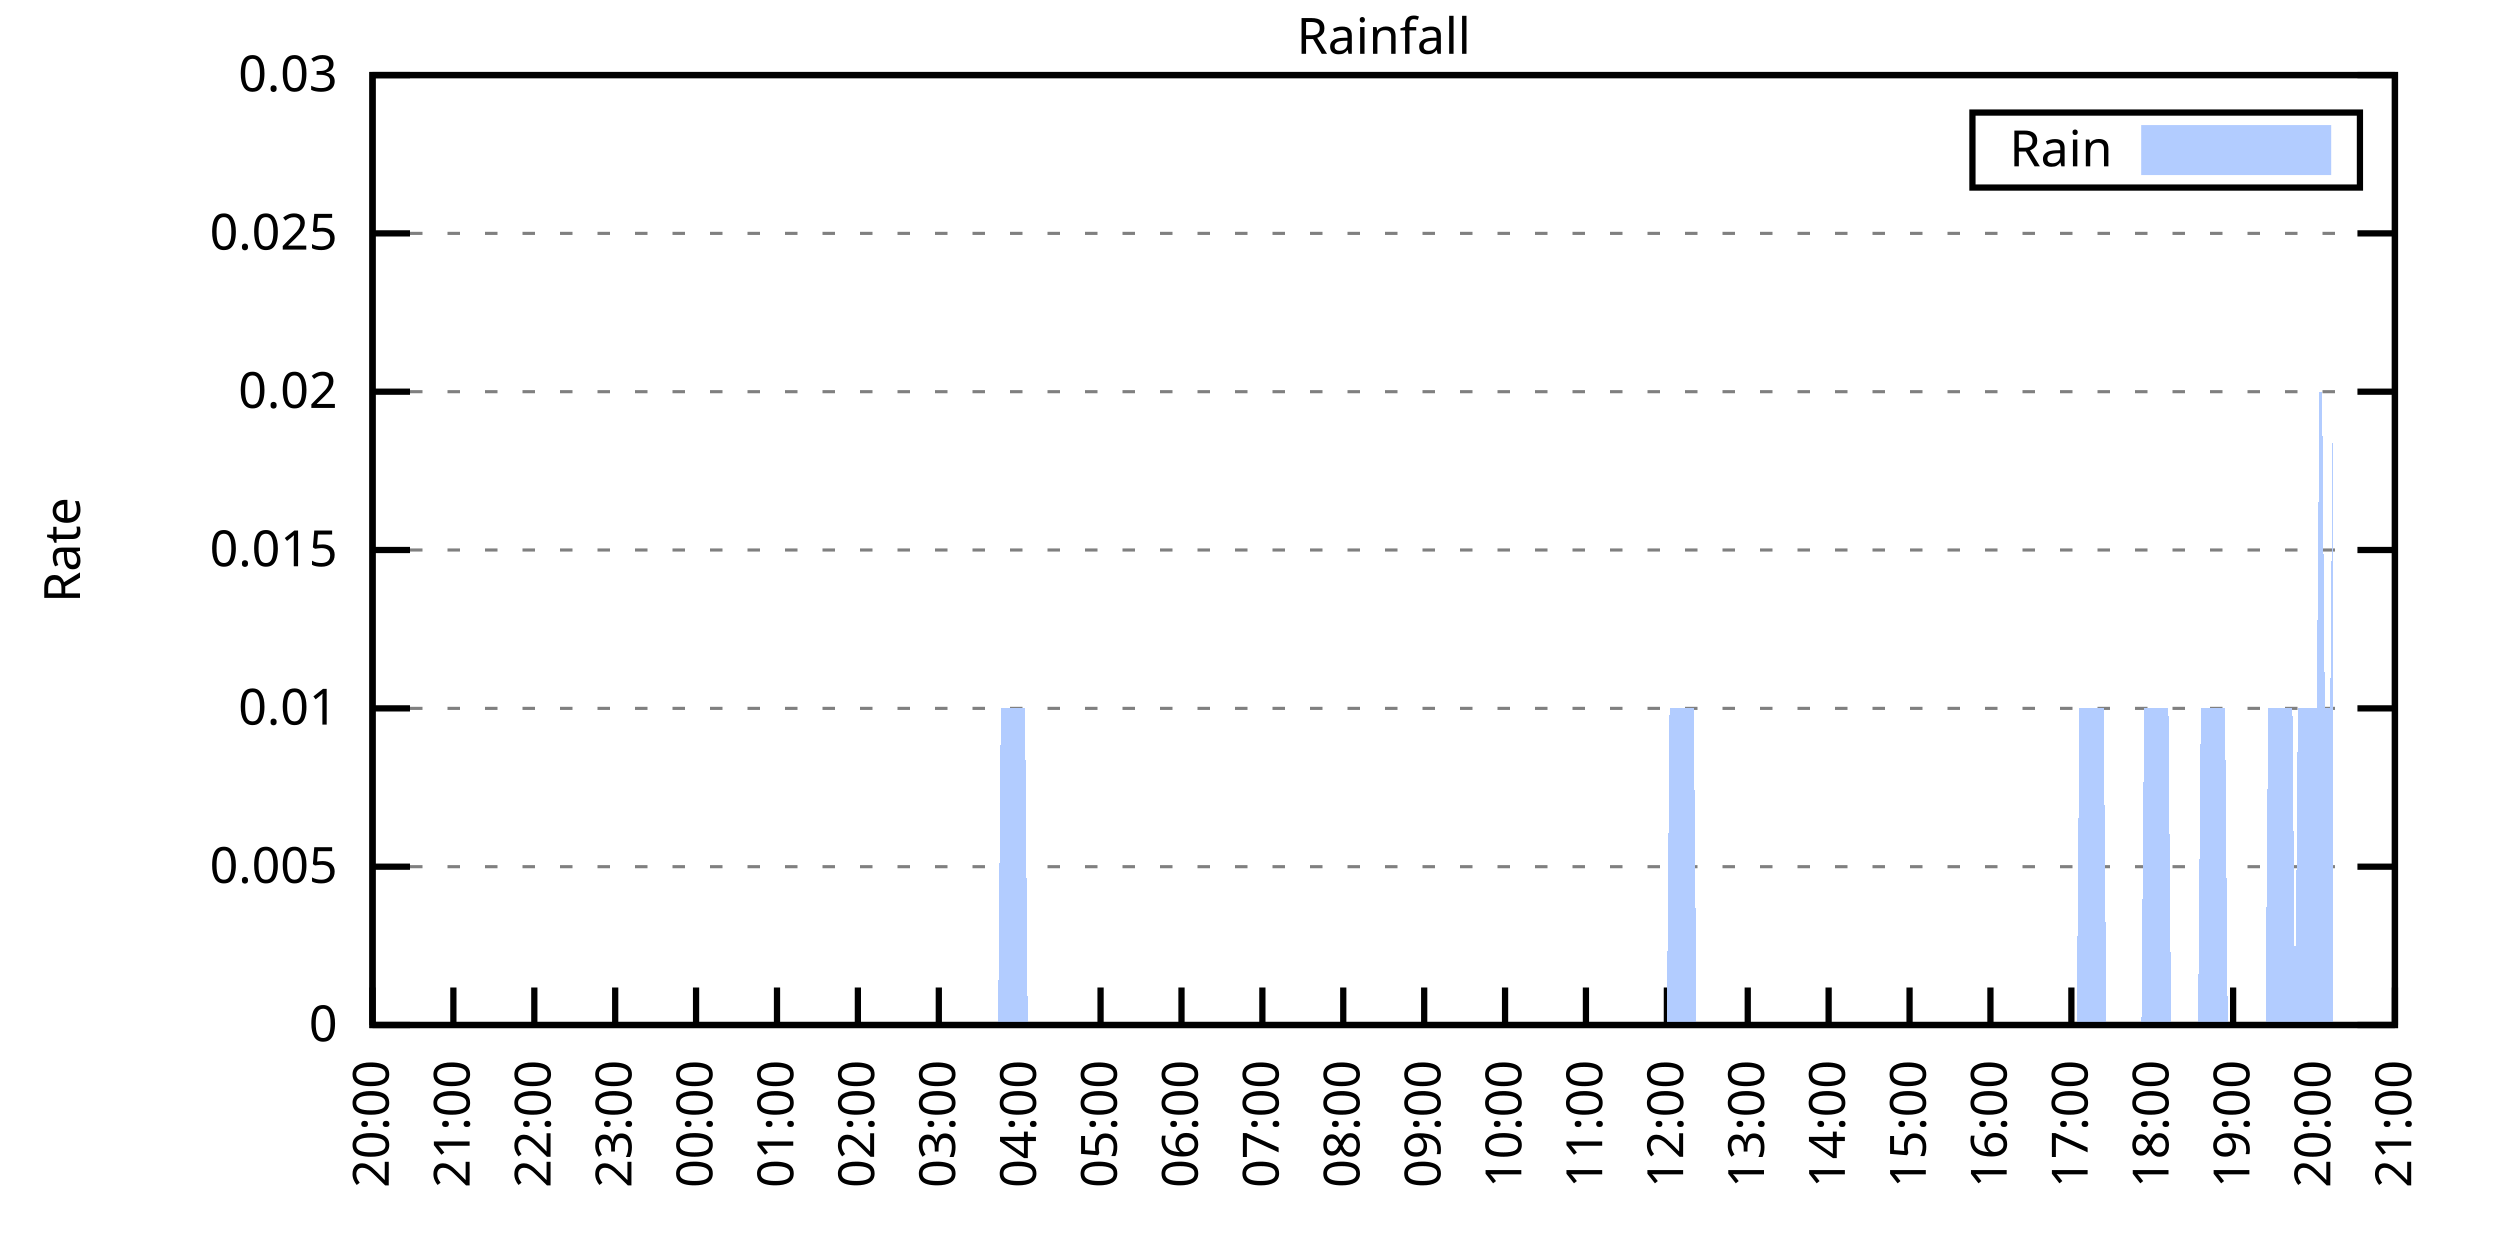
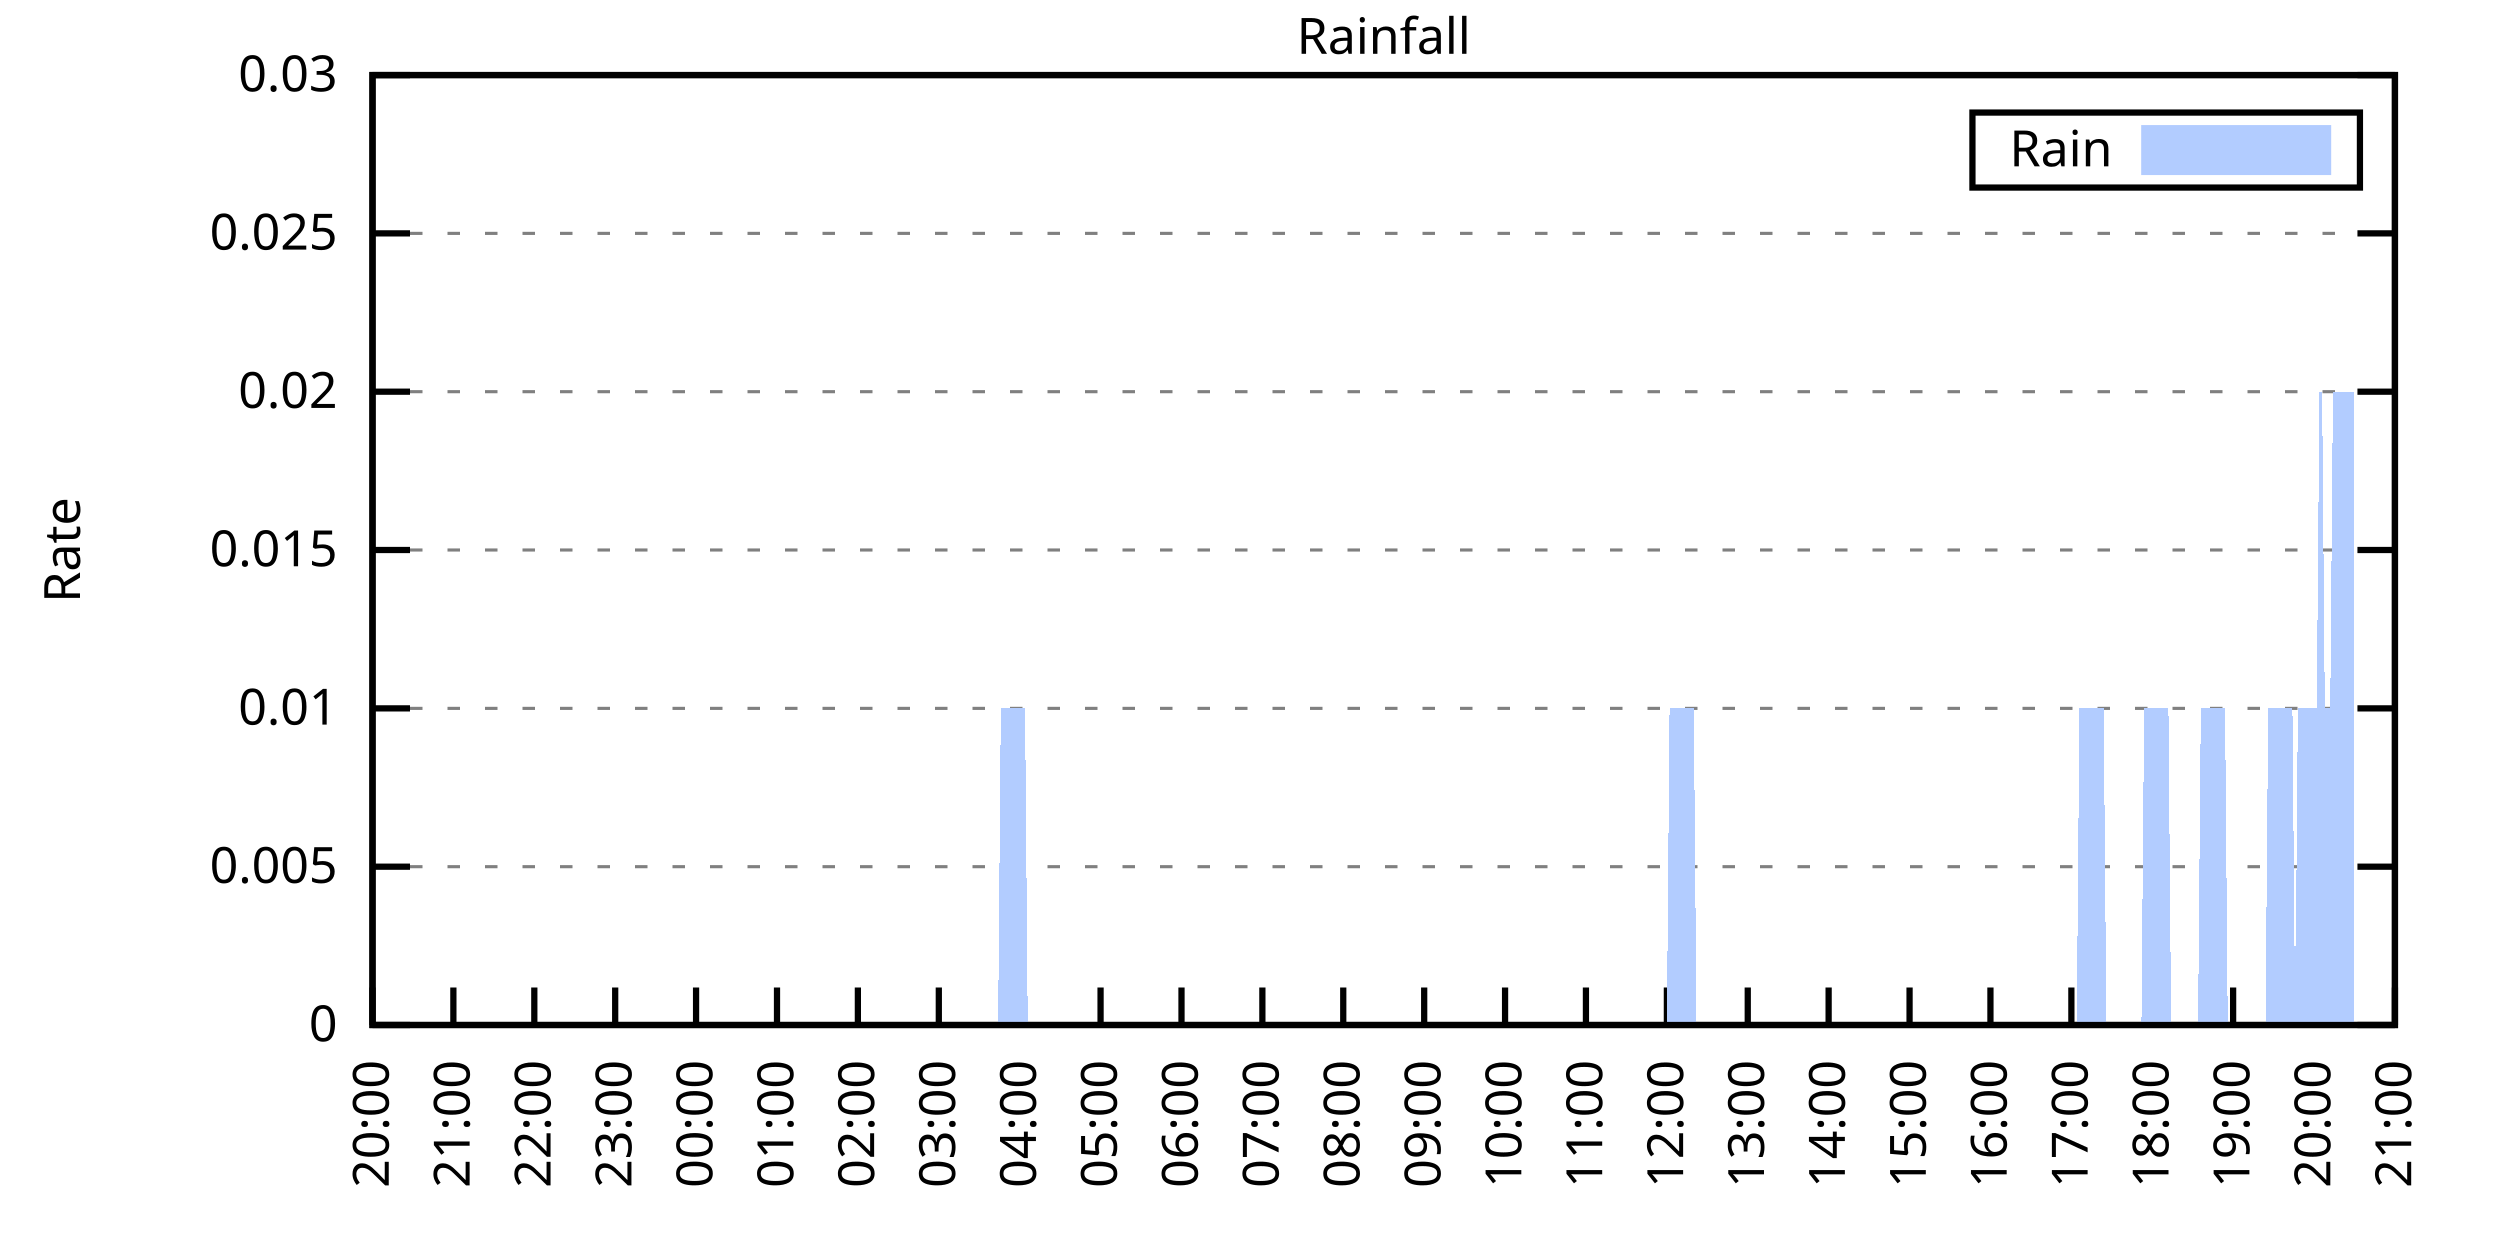
<svg xmlns="http://www.w3.org/2000/svg" xmlns:xlink="http://www.w3.org/1999/xlink" width="400" height="200" viewBox="0 0 400 200">
  <g id="gnuplot_canvas">
    <rect x="0" y="0" width="400" height="200" fill="none" />
    <defs>
      <circle id="gpDot" r="0.5" stroke-width="0.5" stroke="currentColor" />
      <path id="gpPt0" stroke-width="0.333" stroke="currentColor" d="M-1,0 h2 M0,-1 v2" />
      <path id="gpPt1" stroke-width="0.333" stroke="currentColor" d="M-1,-1 L1,1 M1,-1 L-1,1" />
      <path id="gpPt2" stroke-width="0.333" stroke="currentColor" d="M-1,0 L1,0 M0,-1 L0,1 M-1,-1 L1,1 M-1,1 L1,-1" />
      <rect id="gpPt3" stroke-width="0.333" stroke="currentColor" x="-1" y="-1" width="2" height="2" />
      <rect id="gpPt4" stroke-width="0.333" stroke="currentColor" fill="currentColor" x="-1" y="-1" width="2" height="2" />
      <circle id="gpPt5" stroke-width="0.333" stroke="currentColor" cx="0" cy="0" r="1" />
      <use xlink:href="#gpPt5" id="gpPt6" fill="currentColor" stroke="none" />
      <path id="gpPt7" stroke-width="0.333" stroke="currentColor" d="M0,-1.33 L-1.33,0.67 L1.33,0.67 z" />
      <use xlink:href="#gpPt7" id="gpPt8" fill="currentColor" stroke="none" />
      <use xlink:href="#gpPt7" id="gpPt9" stroke="currentColor" transform="rotate(180)" />
      <use xlink:href="#gpPt9" id="gpPt10" fill="currentColor" stroke="none" />
      <use xlink:href="#gpPt3" id="gpPt11" stroke="currentColor" transform="rotate(45)" />
      <use xlink:href="#gpPt11" id="gpPt12" fill="currentColor" stroke="none" />
      <path id="gpPt13" stroke-width="0.333" stroke="currentColor" d="M0,1.330 L1.265,0.411 L0.782,-1.067 L-0.782,-1.076 L-1.265,0.411 z" />
      <use xlink:href="#gpPt13" id="gpPt14" fill="currentColor" stroke="none" />
      <filter id="textbox" filterUnits="objectBoundingBox" x="0" y="0" height="1" width="1">
        <feFlood flood-color="white" flood-opacity="1" result="bgnd" />
        <feComposite in="SourceGraphic" in2="bgnd" operator="atop" />
      </filter>
      <filter id="greybox" filterUnits="objectBoundingBox" x="0" y="0" height="1" width="1">
        <feFlood flood-color="lightgrey" flood-opacity="1" result="grey" />
        <feComposite in="SourceGraphic" in2="grey" operator="atop" />
      </filter>
    </defs>
    <g fill="none" color="white" stroke="currentColor" stroke-width="1.00" stroke-linecap="butt" stroke-linejoin="miter">
</g>
    <g fill="none" color="black" stroke="currentColor" stroke-width="1.00" stroke-linecap="butt" stroke-linejoin="miter">
      <g stroke="none" shape-rendering="crispEdges">
        <polygon fill="rgb(255, 255, 255)" points="59.60,164.00 383.18,164.00 383.18,12.02 59.60,12.02 " />
      </g>
    </g>
    <g fill="none" color="black" stroke="currentColor" stroke-width="1.00" stroke-linecap="butt" stroke-linejoin="miter">
</g>
    <g fill="none" color="black" stroke="black" stroke-width="0.50" stroke-linecap="butt" stroke-linejoin="miter">
</g>
    <g fill="none" color="gray" stroke="currentColor" stroke-width="0.50" stroke-linecap="butt" stroke-linejoin="miter">
      <path stroke="gray" stroke-dasharray="2,4" class="gridline" d="M59.60,164.00 L383.19,164.00  " />
    </g>
    <g fill="none" color="gray" stroke="gray" stroke-width="1.00" stroke-linecap="butt" stroke-linejoin="miter">
</g>
    <g fill="none" color="black" stroke="currentColor" stroke-width="1.00" stroke-linecap="butt" stroke-linejoin="miter">
      <path stroke="black" d="M59.60,164.00 L65.60,164.00 M383.19,164.00 L377.19,164.00  " />
      <g transform="translate(54.00,166.60)" stroke="none" fill="black" font-family="Sans" font-size="8.00" text-anchor="end">
        <text>
          <tspan font-family="Sans"> 0</tspan>
        </text>
      </g>
    </g>
    <g fill="none" color="black" stroke="currentColor" stroke-width="1.00" stroke-linecap="butt" stroke-linejoin="miter">
</g>
    <g fill="none" color="black" stroke="black" stroke-width="0.50" stroke-linecap="butt" stroke-linejoin="miter">
</g>
    <g fill="none" color="gray" stroke="currentColor" stroke-width="0.50" stroke-linecap="butt" stroke-linejoin="miter">
      <path stroke="gray" stroke-dasharray="2,4" class="gridline" d="M59.60,138.67 L383.19,138.67  " />
    </g>
    <g fill="none" color="gray" stroke="gray" stroke-width="1.00" stroke-linecap="butt" stroke-linejoin="miter">
</g>
    <g fill="none" color="black" stroke="currentColor" stroke-width="1.00" stroke-linecap="butt" stroke-linejoin="miter">
      <path stroke="black" d="M59.60,138.67 L65.60,138.67 M383.19,138.67 L377.19,138.67  " />
      <g transform="translate(54.00,141.27)" stroke="none" fill="black" font-family="Sans" font-size="8.00" text-anchor="end">
        <text>
          <tspan font-family="Sans"> 0.005</tspan>
        </text>
      </g>
    </g>
    <g fill="none" color="black" stroke="currentColor" stroke-width="1.00" stroke-linecap="butt" stroke-linejoin="miter">
</g>
    <g fill="none" color="black" stroke="black" stroke-width="0.50" stroke-linecap="butt" stroke-linejoin="miter">
</g>
    <g fill="none" color="gray" stroke="currentColor" stroke-width="0.50" stroke-linecap="butt" stroke-linejoin="miter">
      <path stroke="gray" stroke-dasharray="2,4" class="gridline" d="M59.60,113.34 L383.19,113.34  " />
    </g>
    <g fill="none" color="gray" stroke="gray" stroke-width="1.00" stroke-linecap="butt" stroke-linejoin="miter">
</g>
    <g fill="none" color="black" stroke="currentColor" stroke-width="1.00" stroke-linecap="butt" stroke-linejoin="miter">
      <path stroke="black" d="M59.60,113.34 L65.60,113.34 M383.19,113.34 L377.19,113.34  " />
      <g transform="translate(54.00,115.94)" stroke="none" fill="black" font-family="Sans" font-size="8.00" text-anchor="end">
        <text>
          <tspan font-family="Sans"> 0.01</tspan>
        </text>
      </g>
    </g>
    <g fill="none" color="black" stroke="currentColor" stroke-width="1.00" stroke-linecap="butt" stroke-linejoin="miter">
</g>
    <g fill="none" color="black" stroke="black" stroke-width="0.50" stroke-linecap="butt" stroke-linejoin="miter">
</g>
    <g fill="none" color="gray" stroke="currentColor" stroke-width="0.50" stroke-linecap="butt" stroke-linejoin="miter">
      <path stroke="gray" stroke-dasharray="2,4" class="gridline" d="M59.60,88.00 L383.19,88.00  " />
    </g>
    <g fill="none" color="gray" stroke="gray" stroke-width="1.00" stroke-linecap="butt" stroke-linejoin="miter">
</g>
    <g fill="none" color="black" stroke="currentColor" stroke-width="1.00" stroke-linecap="butt" stroke-linejoin="miter">
      <path stroke="black" d="M59.60,88.00 L65.60,88.00 M383.19,88.00 L377.19,88.00  " />
      <g transform="translate(54.00,90.60)" stroke="none" fill="black" font-family="Sans" font-size="8.00" text-anchor="end">
        <text>
          <tspan font-family="Sans"> 0.015</tspan>
        </text>
      </g>
    </g>
    <g fill="none" color="black" stroke="currentColor" stroke-width="1.00" stroke-linecap="butt" stroke-linejoin="miter">
</g>
    <g fill="none" color="black" stroke="black" stroke-width="0.50" stroke-linecap="butt" stroke-linejoin="miter">
</g>
    <g fill="none" color="gray" stroke="currentColor" stroke-width="0.50" stroke-linecap="butt" stroke-linejoin="miter">
      <path stroke="gray" stroke-dasharray="2,4" class="gridline" d="M59.60,62.67 L383.19,62.67  " />
    </g>
    <g fill="none" color="gray" stroke="gray" stroke-width="1.00" stroke-linecap="butt" stroke-linejoin="miter">
</g>
    <g fill="none" color="black" stroke="currentColor" stroke-width="1.00" stroke-linecap="butt" stroke-linejoin="miter">
      <path stroke="black" d="M59.60,62.67 L65.60,62.67 M383.19,62.67 L377.19,62.67  " />
      <g transform="translate(54.00,65.27)" stroke="none" fill="black" font-family="Sans" font-size="8.00" text-anchor="end">
        <text>
          <tspan font-family="Sans"> 0.02</tspan>
        </text>
      </g>
    </g>
    <g fill="none" color="black" stroke="currentColor" stroke-width="1.00" stroke-linecap="butt" stroke-linejoin="miter">
</g>
    <g fill="none" color="black" stroke="black" stroke-width="0.50" stroke-linecap="butt" stroke-linejoin="miter">
</g>
    <g fill="none" color="gray" stroke="currentColor" stroke-width="0.50" stroke-linecap="butt" stroke-linejoin="miter">
      <path stroke="gray" stroke-dasharray="2,4" class="gridline" d="M59.60,37.34 L383.19,37.34  " />
    </g>
    <g fill="none" color="gray" stroke="gray" stroke-width="1.00" stroke-linecap="butt" stroke-linejoin="miter">
</g>
    <g fill="none" color="black" stroke="currentColor" stroke-width="1.00" stroke-linecap="butt" stroke-linejoin="miter">
      <path stroke="black" d="M59.60,37.34 L65.60,37.34 M383.19,37.34 L377.19,37.34  " />
      <g transform="translate(54.00,39.94)" stroke="none" fill="black" font-family="Sans" font-size="8.00" text-anchor="end">
        <text>
          <tspan font-family="Sans"> 0.025</tspan>
        </text>
      </g>
    </g>
    <g fill="none" color="black" stroke="currentColor" stroke-width="1.00" stroke-linecap="butt" stroke-linejoin="miter">
</g>
    <g fill="none" color="black" stroke="black" stroke-width="0.50" stroke-linecap="butt" stroke-linejoin="miter">
</g>
    <g fill="none" color="gray" stroke="currentColor" stroke-width="0.50" stroke-linecap="butt" stroke-linejoin="miter">
      <path stroke="gray" stroke-dasharray="2,4" class="gridline" d="M59.60,12.01 L383.19,12.01  " />
    </g>
    <g fill="none" color="gray" stroke="gray" stroke-width="1.00" stroke-linecap="butt" stroke-linejoin="miter">
</g>
    <g fill="none" color="black" stroke="currentColor" stroke-width="1.00" stroke-linecap="butt" stroke-linejoin="miter">
      <path stroke="black" d="M59.60,12.01 L65.60,12.01 M383.19,12.01 L377.19,12.01  " />
      <g transform="translate(54.00,14.61)" stroke="none" fill="black" font-family="Sans" font-size="8.00" text-anchor="end">
        <text>
          <tspan font-family="Sans"> 0.03</tspan>
        </text>
      </g>
    </g>
    <g fill="none" color="black" stroke="currentColor" stroke-width="1.00" stroke-linecap="butt" stroke-linejoin="miter">
      <path stroke="black" d="M59.60,164.00 L59.60,158.00  " />
      <g transform="translate(62.20,169.60) rotate(270.00)" stroke="none" fill="black" font-family="Sans" font-size="8.00" text-anchor="end">
        <text>
          <tspan font-family="Sans">20:00</tspan>
        </text>
      </g>
    </g>
    <g fill="none" color="black" stroke="currentColor" stroke-width="1.00" stroke-linecap="butt" stroke-linejoin="miter">
      <path stroke="black" d="M72.54,164.00 L72.54,158.00  " />
      <g transform="translate(75.14,169.60) rotate(270.00)" stroke="none" fill="black" font-family="Sans" font-size="8.00" text-anchor="end">
        <text>
          <tspan font-family="Sans">21:00</tspan>
        </text>
      </g>
    </g>
    <g fill="none" color="black" stroke="currentColor" stroke-width="1.00" stroke-linecap="butt" stroke-linejoin="miter">
      <path stroke="black" d="M85.49,164.00 L85.49,158.00  " />
      <g transform="translate(88.09,169.60) rotate(270.00)" stroke="none" fill="black" font-family="Sans" font-size="8.00" text-anchor="end">
        <text>
          <tspan font-family="Sans">22:00</tspan>
        </text>
      </g>
    </g>
    <g fill="none" color="black" stroke="currentColor" stroke-width="1.00" stroke-linecap="butt" stroke-linejoin="miter">
      <path stroke="black" d="M98.43,164.00 L98.43,158.00  " />
      <g transform="translate(101.03,169.60) rotate(270.00)" stroke="none" fill="black" font-family="Sans" font-size="8.00" text-anchor="end">
        <text>
          <tspan font-family="Sans">23:00</tspan>
        </text>
      </g>
    </g>
    <g fill="none" color="black" stroke="currentColor" stroke-width="1.00" stroke-linecap="butt" stroke-linejoin="miter">
      <path stroke="black" d="M111.37,164.00 L111.37,158.00  " />
      <g transform="translate(113.97,169.60) rotate(270.00)" stroke="none" fill="black" font-family="Sans" font-size="8.00" text-anchor="end">
        <text>
          <tspan font-family="Sans">00:00</tspan>
        </text>
      </g>
    </g>
    <g fill="none" color="black" stroke="currentColor" stroke-width="1.00" stroke-linecap="butt" stroke-linejoin="miter">
      <path stroke="black" d="M124.32,164.00 L124.32,158.00  " />
      <g transform="translate(126.92,169.60) rotate(270.00)" stroke="none" fill="black" font-family="Sans" font-size="8.00" text-anchor="end">
        <text>
          <tspan font-family="Sans">01:00</tspan>
        </text>
      </g>
    </g>
    <g fill="none" color="black" stroke="currentColor" stroke-width="1.00" stroke-linecap="butt" stroke-linejoin="miter">
      <path stroke="black" d="M137.26,164.00 L137.26,158.00  " />
      <g transform="translate(139.86,169.60) rotate(270.00)" stroke="none" fill="black" font-family="Sans" font-size="8.00" text-anchor="end">
        <text>
          <tspan font-family="Sans">02:00</tspan>
        </text>
      </g>
    </g>
    <g fill="none" color="black" stroke="currentColor" stroke-width="1.00" stroke-linecap="butt" stroke-linejoin="miter">
      <path stroke="black" d="M150.21,164.00 L150.21,158.00  " />
      <g transform="translate(152.81,169.60) rotate(270.00)" stroke="none" fill="black" font-family="Sans" font-size="8.00" text-anchor="end">
        <text>
          <tspan font-family="Sans">03:00</tspan>
        </text>
      </g>
    </g>
    <g fill="none" color="black" stroke="currentColor" stroke-width="1.00" stroke-linecap="butt" stroke-linejoin="miter">
      <path stroke="black" d="M163.15,164.00 L163.15,158.00  " />
      <g transform="translate(165.75,169.60) rotate(270.00)" stroke="none" fill="black" font-family="Sans" font-size="8.00" text-anchor="end">
        <text>
          <tspan font-family="Sans">04:00</tspan>
        </text>
      </g>
    </g>
    <g fill="none" color="black" stroke="currentColor" stroke-width="1.00" stroke-linecap="butt" stroke-linejoin="miter">
      <path stroke="black" d="M176.09,164.00 L176.09,158.00  " />
      <g transform="translate(178.69,169.60) rotate(270.00)" stroke="none" fill="black" font-family="Sans" font-size="8.00" text-anchor="end">
        <text>
          <tspan font-family="Sans">05:00</tspan>
        </text>
      </g>
    </g>
    <g fill="none" color="black" stroke="currentColor" stroke-width="1.00" stroke-linecap="butt" stroke-linejoin="miter">
      <path stroke="black" d="M189.04,164.00 L189.04,158.00  " />
      <g transform="translate(191.64,169.60) rotate(270.00)" stroke="none" fill="black" font-family="Sans" font-size="8.00" text-anchor="end">
        <text>
          <tspan font-family="Sans">06:00</tspan>
        </text>
      </g>
    </g>
    <g fill="none" color="black" stroke="currentColor" stroke-width="1.00" stroke-linecap="butt" stroke-linejoin="miter">
      <path stroke="black" d="M201.98,164.00 L201.98,158.00  " />
      <g transform="translate(204.58,169.60) rotate(270.00)" stroke="none" fill="black" font-family="Sans" font-size="8.00" text-anchor="end">
        <text>
          <tspan font-family="Sans">07:00</tspan>
        </text>
      </g>
    </g>
    <g fill="none" color="black" stroke="currentColor" stroke-width="1.00" stroke-linecap="butt" stroke-linejoin="miter">
      <path stroke="black" d="M214.92,164.00 L214.92,158.00  " />
      <g transform="translate(217.52,169.60) rotate(270.00)" stroke="none" fill="black" font-family="Sans" font-size="8.00" text-anchor="end">
        <text>
          <tspan font-family="Sans">08:00</tspan>
        </text>
      </g>
    </g>
    <g fill="none" color="black" stroke="currentColor" stroke-width="1.00" stroke-linecap="butt" stroke-linejoin="miter">
      <path stroke="black" d="M227.87,164.00 L227.87,158.00  " />
      <g transform="translate(230.47,169.60) rotate(270.00)" stroke="none" fill="black" font-family="Sans" font-size="8.00" text-anchor="end">
        <text>
          <tspan font-family="Sans">09:00</tspan>
        </text>
      </g>
    </g>
    <g fill="none" color="black" stroke="currentColor" stroke-width="1.00" stroke-linecap="butt" stroke-linejoin="miter">
      <path stroke="black" d="M240.81,164.00 L240.81,158.00  " />
      <g transform="translate(243.41,169.60) rotate(270.00)" stroke="none" fill="black" font-family="Sans" font-size="8.00" text-anchor="end">
        <text>
          <tspan font-family="Sans">10:00</tspan>
        </text>
      </g>
    </g>
    <g fill="none" color="black" stroke="currentColor" stroke-width="1.00" stroke-linecap="butt" stroke-linejoin="miter">
      <path stroke="black" d="M253.75,164.00 L253.75,158.00  " />
      <g transform="translate(256.35,169.60) rotate(270.00)" stroke="none" fill="black" font-family="Sans" font-size="8.00" text-anchor="end">
        <text>
          <tspan font-family="Sans">11:00</tspan>
        </text>
      </g>
    </g>
    <g fill="none" color="black" stroke="currentColor" stroke-width="1.00" stroke-linecap="butt" stroke-linejoin="miter">
      <path stroke="black" d="M266.70,164.00 L266.70,158.00  " />
      <g transform="translate(269.30,169.60) rotate(270.00)" stroke="none" fill="black" font-family="Sans" font-size="8.00" text-anchor="end">
        <text>
          <tspan font-family="Sans">12:00</tspan>
        </text>
      </g>
    </g>
    <g fill="none" color="black" stroke="currentColor" stroke-width="1.00" stroke-linecap="butt" stroke-linejoin="miter">
      <path stroke="black" d="M279.64,164.00 L279.64,158.00  " />
      <g transform="translate(282.24,169.60) rotate(270.00)" stroke="none" fill="black" font-family="Sans" font-size="8.00" text-anchor="end">
        <text>
          <tspan font-family="Sans">13:00</tspan>
        </text>
      </g>
    </g>
    <g fill="none" color="black" stroke="currentColor" stroke-width="1.00" stroke-linecap="butt" stroke-linejoin="miter">
      <path stroke="black" d="M292.58,164.00 L292.58,158.00  " />
      <g transform="translate(295.18,169.60) rotate(270.00)" stroke="none" fill="black" font-family="Sans" font-size="8.00" text-anchor="end">
        <text>
          <tspan font-family="Sans">14:00</tspan>
        </text>
      </g>
    </g>
    <g fill="none" color="black" stroke="currentColor" stroke-width="1.00" stroke-linecap="butt" stroke-linejoin="miter">
      <path stroke="black" d="M305.53,164.00 L305.53,158.00  " />
      <g transform="translate(308.13,169.60) rotate(270.00)" stroke="none" fill="black" font-family="Sans" font-size="8.00" text-anchor="end">
        <text>
          <tspan font-family="Sans">15:00</tspan>
        </text>
      </g>
    </g>
    <g fill="none" color="black" stroke="currentColor" stroke-width="1.00" stroke-linecap="butt" stroke-linejoin="miter">
      <path stroke="black" d="M318.47,164.00 L318.47,158.00  " />
      <g transform="translate(321.07,169.60) rotate(270.00)" stroke="none" fill="black" font-family="Sans" font-size="8.00" text-anchor="end">
        <text>
          <tspan font-family="Sans">16:00</tspan>
        </text>
      </g>
    </g>
    <g fill="none" color="black" stroke="currentColor" stroke-width="1.00" stroke-linecap="butt" stroke-linejoin="miter">
      <path stroke="black" d="M331.42,164.00 L331.42,158.00  " />
      <g transform="translate(334.02,169.60) rotate(270.00)" stroke="none" fill="black" font-family="Sans" font-size="8.00" text-anchor="end">
        <text>
          <tspan font-family="Sans">17:00</tspan>
        </text>
      </g>
    </g>
    <g fill="none" color="black" stroke="currentColor" stroke-width="1.00" stroke-linecap="butt" stroke-linejoin="miter">
      <path stroke="black" d="M344.36,164.00 L344.36,158.00  " />
      <g transform="translate(346.96,169.60) rotate(270.00)" stroke="none" fill="black" font-family="Sans" font-size="8.00" text-anchor="end">
        <text>
          <tspan font-family="Sans">18:00</tspan>
        </text>
      </g>
    </g>
    <g fill="none" color="black" stroke="currentColor" stroke-width="1.00" stroke-linecap="butt" stroke-linejoin="miter">
      <path stroke="black" d="M357.30,164.00 L357.30,158.00  " />
      <g transform="translate(359.90,169.60) rotate(270.00)" stroke="none" fill="black" font-family="Sans" font-size="8.00" text-anchor="end">
        <text>
          <tspan font-family="Sans">19:00</tspan>
        </text>
      </g>
    </g>
    <g fill="none" color="black" stroke="currentColor" stroke-width="1.00" stroke-linecap="butt" stroke-linejoin="miter">
      <path stroke="black" d="M370.25,164.00 L370.25,158.00  " />
      <g transform="translate(372.85,169.60) rotate(270.00)" stroke="none" fill="black" font-family="Sans" font-size="8.00" text-anchor="end">
        <text>
          <tspan font-family="Sans">20:00</tspan>
        </text>
      </g>
    </g>
    <g fill="none" color="black" stroke="currentColor" stroke-width="1.00" stroke-linecap="butt" stroke-linejoin="miter">
      <path stroke="black" d="M383.19,164.00 L383.19,158.00  " />
      <g transform="translate(385.79,169.60) rotate(270.00)" stroke="none" fill="black" font-family="Sans" font-size="8.00" text-anchor="end">
        <text>
          <tspan font-family="Sans">21:00</tspan>
        </text>
      </g>
    </g>
    <g fill="none" color="black" stroke="currentColor" stroke-width="1.00" stroke-linecap="butt" stroke-linejoin="miter">
</g>
    <g fill="none" color="black" stroke="currentColor" stroke-width="1.00" stroke-linecap="butt" stroke-linejoin="miter">
      <path stroke="black" d="M59.60,12.01 L59.60,164.00 L383.19,164.00 L383.19,12.01 L59.60,12.01 Z  " />
    </g>
    <g fill="none" color="black" stroke="currentColor" stroke-width="1.00" stroke-linecap="butt" stroke-linejoin="miter">
</g>
    <g fill="none" color="black" stroke="currentColor" stroke-width="1.00" stroke-linecap="butt" stroke-linejoin="miter">
      <path stroke="black" d="M315.59,30.01 L315.59,18.01 L377.59,18.01 L377.59,30.01 L315.59,30.01 Z  " />
    </g>
    <g id="Rainfall_plot_1">
      <g fill="none" color="white" stroke="black" stroke-width="2.00" stroke-linecap="butt" stroke-linejoin="miter">
</g>
      <g fill="none" color="black" stroke="currentColor" stroke-width="2.00" stroke-linecap="butt" stroke-linejoin="miter">
        <g transform="translate(337.99,26.61)" stroke="none" fill="black" font-family="Sans" font-size="8.00" text-anchor="end">
          <text>
            <tspan font-family="Sans">Rain</tspan>
          </text>
        </g>
      </g>
      <g fill="none" color="black" stroke="currentColor" stroke-width="2.00" stroke-linecap="butt" stroke-linejoin="miter">
        <g stroke="none" shape-rendering="crispEdges">
          <polygon fill="rgb(178, 204, 255)" points="343.59,27.01 371.99,27.01 371.99,21.01 343.59,21.01 " />
        </g>
        <path stroke="rgb(178, 204, 255)" d="M343.59,27.01 L371.99,27.01 L371.99,21.01 L343.59,21.01 L343.59,27.01 Z  " />
      </g>
      <g fill="none" color="black" stroke="currentColor" stroke-width="2.00" stroke-linecap="butt" stroke-linejoin="miter">
        <g stroke="none" shape-rendering="crispEdges">
-           <polygon fill="rgb(178, 204, 255)" points="63.05,164.00 63.48,164.00 63.91,164.00 64.35,164.00 64.78,164.00 65.21,164.00 65.64,164.00 66.07,164.00 66.50,164.00 66.93,164.00 67.37,164.00 67.80,164.00 68.23,164.00 68.66,164.00 69.09,164.00 69.52,164.00 69.95,164.00 70.39,164.00 70.82,164.00 71.25,164.00 71.68,164.00 72.11,164.00 72.54,164.00 72.98,164.00 73.41,164.00 73.84,164.00 74.27,164.00 74.70,164.00 75.13,164.00 75.56,164.00 76.00,164.00 76.43,164.00 76.86,164.00 77.29,164.00 77.72,164.00 78.15,164.00 78.58,164.00 79.02,164.00 79.45,164.00 79.88,164.00 80.31,164.00 80.74,164.00 81.17,164.00 81.60,164.00 82.04,164.00 82.47,164.00 82.90,164.00 83.33,164.00 83.76,164.00 84.19,164.00 84.62,164.00 85.06,164.00 85.49,164.00 85.92,164.00 86.35,164.00 86.78,164.00 87.21,164.00 87.64,164.00 88.08,164.00 88.51,164.00 88.94,164.00 89.37,164.00 89.80,164.00 90.23,164.00 90.66,164.00 91.10,164.00 91.53,164.00 91.96,164.00 92.39,164.00 92.82,164.00 93.25,164.00 93.68,164.00 94.12,164.00 94.55,164.00 94.98,164.00 95.41,164.00 95.84,164.00 96.27,164.00 96.70,164.00 97.14,164.00 97.57,164.00 98.00,164.00 98.43,164.00 98.86,164.00 99.29,164.00 99.73,164.00 100.16,164.00 100.59,164.00 101.02,164.00 101.45,164.00 101.88,164.00 102.31,164.00 102.75,164.00 103.18,164.00 103.61,164.00 104.04,164.00 104.47,164.00 104.90,164.00 105.33,164.00 105.77,164.00 106.20,164.00 106.63,164.00 107.06,164.00 107.49,164.00 107.92,164.00 108.35,164.00 108.79,164.00 109.22,164.00 109.65,164.00 110.08,164.00 110.51,164.00 110.94,164.00 111.37,164.00 111.81,164.00 112.24,164.00 112.67,164.00 113.10,164.00 113.53,164.00 113.96,164.00 114.39,164.00 114.83,164.00 115.26,164.00 115.69,164.00 116.12,164.00 116.55,164.00 116.98,164.00 117.41,164.00 117.85,164.00 118.28,164.00 118.71,164.00 119.14,164.00 119.57,164.00 120.00,164.00 120.43,164.00 120.87,164.00 121.30,164.00 121.73,164.00 122.16,164.00 122.59,164.00 123.02,164.00 123.46,164.00 123.89,164.00 124.32,164.00 124.75,164.00 125.18,164.00 125.61,164.00 126.04,164.00 126.48,164.00 126.91,164.00 127.34,164.00 127.77,164.00 128.20,164.00 128.63,164.00 129.06,164.00 129.50,164.00 129.93,164.00 130.36,164.00 130.79,164.00 131.22,164.00 131.65,164.00 132.08,164.00 132.52,164.00 132.95,164.00 133.38,164.00 133.81,164.00 134.24,164.00 134.67,164.00 135.10,164.00 135.54,164.00 135.97,164.00 136.40,164.00 136.83,164.00 137.26,164.00 137.69,164.00 138.12,164.00 138.56,164.00 138.99,164.00 139.42,164.00 139.85,164.00 140.28,164.00 140.71,164.00 141.14,164.00 141.58,164.00 142.01,164.00 142.44,164.00 142.87,164.00 143.30,164.00 143.73,164.00 144.16,164.00 144.60,164.00 145.03,164.00 145.46,164.00 145.89,164.00 146.32,164.00 146.75,164.00 147.19,164.00 147.62,164.00 148.05,164.00 148.48,164.00 148.91,164.00 149.34,164.00 149.77,164.00 150.21,164.00 150.64,164.00 151.07,164.00 151.50,164.00 151.93,164.00 152.36,164.00 152.79,164.00 153.23,164.00 153.66,164.00 154.09,164.00 154.52,164.00 154.95,164.00 155.38,164.00 155.81,164.00 156.25,164.00 156.68,164.00 157.11,164.00 157.54,164.00 157.97,164.00 158.40,164.00 158.83,164.00 159.27,164.00 159.70,164.00 160.13,113.34 160.56,113.34 160.99,113.34 161.42,113.34 161.85,113.34 162.29,113.34 162.72,113.34 163.15,113.34 163.58,113.34 164.01,113.34 164.44,164.00 164.87,164.00 165.31,164.00 165.74,164.00 166.17,164.00 166.60,164.00 167.03,164.00 167.46,164.00 167.89,164.00 168.33,164.00 168.76,164.00 169.19,164.00 169.62,164.00 170.05,164.00 170.48,164.00 170.91,164.00 171.35,164.00 171.78,164.00 172.21,164.00 172.64,164.00 173.07,164.00 173.50,164.00 173.94,164.00 174.37,164.00 174.80,164.00 175.23,164.00 175.66,164.00 176.09,164.00 176.52,164.00 176.96,164.00 177.39,164.00 177.82,164.00 178.25,164.00 178.68,164.00 179.11,164.00 179.54,164.00 179.98,164.00 180.41,164.00 180.84,164.00 181.27,164.00 181.70,164.00 182.13,164.00 182.56,164.00 183.00,164.00 183.43,164.00 183.86,164.00 184.29,164.00 184.72,164.00 185.15,164.00 185.58,164.00 186.02,164.00 186.45,164.00 186.88,164.00 187.31,164.00 187.74,164.00 188.17,164.00 188.60,164.00 189.04,164.00 189.47,164.00 189.90,164.00 190.33,164.00 190.76,164.00 191.19,164.00 191.62,164.00 192.06,164.00 192.49,164.00 192.92,164.00 193.35,164.00 193.78,164.00 194.21,164.00 194.64,164.00 195.08,164.00 195.51,164.00 195.94,164.00 196.37,164.00 196.80,164.00 197.23,164.00 197.67,164.00 198.10,164.00 198.53,164.00 198.96,164.00 199.39,164.00 199.82,164.00 200.25,164.00 200.69,164.00 201.12,164.00 201.55,164.00 201.98,164.00 202.41,164.00 202.84,164.00 203.27,164.00 203.71,164.00 204.14,164.00 204.57,164.00 205.00,164.00 205.43,164.00 205.86,164.00 206.29,164.00 206.73,164.00 207.16,164.00 207.59,164.00 208.02,164.00 208.45,164.00 208.88,164.00 209.31,164.00 209.75,164.00 210.18,164.00 210.61,164.00 211.04,164.00 211.47,164.00 211.90,164.00 212.33,164.00 212.77,164.00 213.20,164.00 213.63,164.00 214.06,164.00 214.49,164.00 214.92,164.00 215.35,164.00 215.79,164.00 216.22,164.00 216.65,164.00 217.08,164.00 217.51,164.00 217.94,164.00 218.37,164.00 218.81,164.00 219.24,164.00 219.67,164.00 220.10,164.00 220.53,164.00 220.96,164.00 221.40,164.00 221.83,164.00 222.26,164.00 222.69,164.00 223.12,164.00 223.55,164.00 223.98,164.00 224.42,164.00 224.85,164.00 225.28,164.00 225.71,164.00 226.14,164.00 226.57,164.00 227.00,164.00 227.44,164.00 227.87,164.00 228.30,164.00 228.73,164.00 229.16,164.00 229.59,164.00 230.02,164.00 230.46,164.00 230.89,164.00 231.32,164.00 231.75,164.00 232.18,164.00 232.61,164.00 233.04,164.00 233.48,164.00 233.91,164.00 234.34,164.00 234.77,164.00 235.20,164.00 235.63,164.00 236.06,164.00 236.50,164.00 236.93,164.00 237.36,164.00 237.79,164.00 238.22,164.00 238.65,164.00 239.08,164.00 239.52,164.00 239.95,164.00 240.38,164.00 240.81,164.00 241.24,164.00 241.67,164.00 242.10,164.00 242.54,164.00 242.97,164.00 243.40,164.00 243.83,164.00 244.26,164.00 244.69,164.00 245.12,164.00 245.56,164.00 245.99,164.00 246.42,164.00 246.85,164.00 247.28,164.00 247.71,164.00 248.15,164.00 248.58,164.00 249.01,164.00 249.44,164.00 249.87,164.00 250.30,164.00 250.73,164.00 251.17,164.00 251.60,164.00 252.03,164.00 252.46,164.00 252.89,164.00 253.32,164.00 253.75,164.00 254.19,164.00 254.62,164.00 255.05,164.00 255.48,164.00 255.91,164.00 256.34,164.00 256.77,164.00 257.21,164.00 257.64,164.00 258.07,164.00 258.50,164.00 258.93,164.00 259.36,164.00 259.79,164.00 260.23,164.00 260.66,164.00 261.09,164.00 261.52,164.00 261.95,164.00 262.38,164.00 262.81,164.00 263.25,164.00 263.68,164.00 264.11,164.00 264.54,164.00 264.97,164.00 265.40,164.00 265.83,164.00 266.27,164.00 266.70,164.00 267.13,113.34 267.56,113.34 267.99,113.34 268.42,113.34 268.85,113.34 269.29,113.34 269.72,113.34 270.15,113.34 270.58,113.34 271.01,113.34 271.44,164.00 271.88,164.00 272.31,164.00 272.74,164.00 273.17,164.00 273.60,164.00 274.03,164.00 274.46,164.00 274.90,164.00 275.33,164.00 275.76,164.00 276.19,164.00 276.62,164.00 277.05,164.00 277.48,164.00 277.92,164.00 278.35,164.00 278.78,164.00 279.21,164.00 279.64,164.00 280.07,164.00 280.50,164.00 280.94,164.00 281.37,164.00 281.80,164.00 282.23,164.00 282.66,164.00 283.09,164.00 283.52,164.00 283.96,164.00 284.39,164.00 284.82,164.00 285.25,164.00 285.68,164.00 286.11,164.00 286.54,164.00 286.98,164.00 287.41,164.00 287.84,164.00 288.27,164.00 288.70,164.00 289.13,164.00 289.56,164.00 290.00,164.00 290.43,164.00 290.86,164.00 291.29,164.00 291.72,164.00 292.15,164.00 292.58,164.00 293.02,164.00 293.45,164.00 293.88,164.00 294.31,164.00 294.74,164.00 295.17,164.00 295.60,164.00 296.04,164.00 296.47,164.00 296.90,164.00 297.33,164.00 297.76,164.00 298.19,164.00 298.63,164.00 299.06,164.00 299.49,164.00 299.92,164.00 300.35,164.00 300.78,164.00 301.21,164.00 301.65,164.00 302.08,164.00 302.51,164.00 302.94,164.00 303.37,164.00 303.80,164.00 304.23,164.00 304.67,164.00 305.10,164.00 305.53,164.00 305.96,164.00 306.39,164.00 306.82,164.00 307.25,164.00 307.69,164.00 308.12,164.00 308.55,164.00 308.98,164.00 309.41,164.00 309.84,164.00 310.27,164.00 310.71,164.00 311.14,164.00 311.57,164.00 312.00,164.00 312.43,164.00 312.86,164.00 313.29,164.00 313.73,164.00 314.16,164.00 314.59,164.00 315.02,164.00 315.45,164.00 315.88,164.00 316.31,164.00 316.75,164.00 317.18,164.00 317.61,164.00 318.04,164.00 318.47,164.00 318.90,164.00 319.33,164.00 319.77,164.00 320.20,164.00 320.63,164.00 321.06,164.00 321.49,164.00 321.92,164.00 322.36,164.00 322.79,164.00 323.22,164.00 323.65,164.00 324.08,164.00 324.51,164.00 324.94,164.00 325.38,164.00 325.81,164.00 326.24,164.00 326.67,164.00 327.10,164.00 327.53,164.00 327.96,164.00 328.40,164.00 328.83,164.00 329.26,164.00 329.69,164.00 330.12,164.00 330.55,164.00 330.98,164.00 331.42,164.00 331.85,164.00 332.28,164.00 332.71,113.34 333.14,113.34 333.57,113.34 334.00,113.34 334.44,113.34 334.87,113.34 335.30,113.34 335.73,113.34 336.16,113.34 336.59,113.34 337.02,164.00 337.46,164.00 337.89,164.00 338.32,164.00 338.75,164.00 339.18,164.00 339.61,164.00 340.04,164.00 340.48,164.00 340.91,164.00 341.34,164.00 341.77,164.00 342.20,164.00 342.63,164.00 343.06,113.34 343.50,113.34 343.93,113.34 344.36,113.34 344.79,113.34 345.22,113.34 345.65,113.34 346.09,113.34 346.52,113.34 346.95,113.34 347.38,164.00 347.81,164.00 348.24,164.00 348.67,164.00 349.11,164.00 349.54,164.00 349.97,164.00 350.40,164.00 350.83,164.00 351.26,164.00 351.69,164.00 352.13,113.34 352.56,113.34 352.99,113.34 353.42,113.34 353.85,113.34 354.28,113.34 354.71,113.34 355.15,113.34 355.58,113.34 356.01,113.34 356.44,164.00 356.87,164.00 357.30,164.00 357.73,164.00 358.17,164.00 358.60,164.00 359.03,164.00 359.46,164.00 359.89,164.00 360.32,164.00 360.75,164.00 361.19,164.00 361.62,164.00 362.05,164.00 362.48,164.00 362.91,113.34 363.34,113.34 363.77,113.34 364.21,113.34 364.64,113.34 365.07,113.34 365.50,113.34 365.93,113.34 366.36,113.34 366.79,113.34 367.23,164.00 367.66,113.34 368.09,113.34 368.52,113.34 368.95,113.34 369.38,113.34 369.81,113.34 370.25,113.34 370.68,113.34 371.11,62.67 371.54,62.67 371.97,113.34 372.40,113.34 372.84,113.34 373.27,62.67 373.27,164.00 63.05,164.00 " />
+           <polygon fill="rgb(178, 204, 255)" points="66.50,164.00 66.93,164.00 67.37,164.00 67.80,164.00 68.23,164.00 68.66,164.00 69.09,164.00 69.52,164.00 69.95,164.00 70.39,164.00 70.82,164.00 71.25,164.00 71.68,164.00 72.11,164.00 72.54,164.00 72.98,164.00 73.41,164.00 73.84,164.00 74.27,164.00 74.70,164.00 75.13,164.00 75.56,164.00 76.00,164.00 76.43,164.00 76.86,164.00 77.29,164.00 77.72,164.00 78.15,164.00 78.58,164.00 79.02,164.00 79.45,164.00 79.88,164.00 80.31,164.00 80.74,164.00 81.17,164.00 81.60,164.00 82.04,164.00 82.47,164.00 82.90,164.00 83.33,164.00 83.76,164.00 84.19,164.00 84.62,164.00 85.06,164.00 85.49,164.00 85.92,164.00 86.35,164.00 86.78,164.00 87.21,164.00 87.64,164.00 88.08,164.00 88.51,164.00 88.94,164.00 89.37,164.00 89.80,164.00 90.23,164.00 90.66,164.00 91.10,164.00 91.53,164.00 91.96,164.00 92.39,164.00 92.82,164.00 93.25,164.00 93.68,164.00 94.12,164.00 94.55,164.00 94.98,164.00 95.41,164.00 95.84,164.00 96.27,164.00 96.70,164.00 97.14,164.00 97.57,164.00 98.00,164.00 98.43,164.00 98.86,164.00 99.29,164.00 99.73,164.00 100.16,164.00 100.59,164.00 101.02,164.00 101.45,164.00 101.88,164.00 102.31,164.00 102.75,164.00 103.18,164.00 103.61,164.00 104.04,164.00 104.47,164.00 104.90,164.00 105.33,164.00 105.77,164.00 106.20,164.00 106.63,164.00 107.06,164.00 107.49,164.00 107.92,164.00 108.35,164.00 108.79,164.00 109.22,164.00 109.65,164.00 110.08,164.00 110.51,164.00 110.94,164.00 111.37,164.00 111.81,164.00 112.24,164.00 112.67,164.00 113.10,164.00 113.53,164.00 113.96,164.00 114.39,164.00 114.83,164.00 115.26,164.00 115.69,164.00 116.12,164.00 116.55,164.00 116.98,164.00 117.41,164.00 117.85,164.00 118.28,164.00 118.71,164.00 119.14,164.00 119.57,164.00 120.00,164.00 120.43,164.00 120.87,164.00 121.30,164.00 121.73,164.00 122.16,164.00 122.59,164.00 123.02,164.00 123.46,164.00 123.89,164.00 124.32,164.00 124.75,164.00 125.18,164.00 125.61,164.00 126.04,164.00 126.48,164.00 126.91,164.00 127.34,164.00 127.77,164.00 128.20,164.00 128.63,164.00 129.06,164.00 129.50,164.00 129.93,164.00 130.36,164.00 130.79,164.00 131.22,164.00 131.65,164.00 132.08,164.00 132.52,164.00 132.95,164.00 133.38,164.00 133.81,164.00 134.24,164.00 134.67,164.00 135.10,164.00 135.54,164.00 135.97,164.00 136.40,164.00 136.83,164.00 137.26,164.00 137.69,164.00 138.12,164.00 138.56,164.00 138.99,164.00 139.42,164.00 139.85,164.00 140.28,164.00 140.71,164.00 141.14,164.00 141.58,164.00 142.01,164.00 142.44,164.00 142.87,164.00 143.30,164.00 143.73,164.00 144.16,164.00 144.60,164.00 145.03,164.00 145.46,164.00 145.89,164.00 146.32,164.00 146.75,164.00 147.19,164.00 147.62,164.00 148.05,164.00 148.48,164.00 148.91,164.00 149.34,164.00 149.77,164.00 150.21,164.00 150.64,164.00 151.07,164.00 151.50,164.00 151.93,164.00 152.36,164.00 152.79,164.00 153.23,164.00 153.66,164.00 154.09,164.00 154.52,164.00 154.95,164.00 155.38,164.00 155.81,164.00 156.25,164.00 156.68,164.00 157.11,164.00 157.54,164.00 157.97,164.00 158.40,164.00 158.83,164.00 159.27,164.00 159.70,164.00 160.13,113.34 160.56,113.34 160.99,113.34 161.42,113.34 161.85,113.34 162.29,113.34 162.72,113.34 163.15,113.34 163.58,113.34 164.01,113.34 164.44,164.00 164.87,164.00 165.31,164.00 165.74,164.00 166.17,164.00 166.60,164.00 167.03,164.00 167.46,164.00 167.89,164.00 168.33,164.00 168.76,164.00 169.19,164.00 169.62,164.00 170.05,164.00 170.48,164.00 170.91,164.00 171.35,164.00 171.78,164.00 172.21,164.00 172.64,164.00 173.07,164.00 173.50,164.00 173.94,164.00 174.37,164.00 174.80,164.00 175.23,164.00 175.66,164.00 176.09,164.00 176.52,164.00 176.96,164.00 177.39,164.00 177.82,164.00 178.25,164.00 178.68,164.00 179.11,164.00 179.54,164.00 179.98,164.00 180.41,164.00 180.84,164.00 181.27,164.00 181.70,164.00 182.13,164.00 182.56,164.00 183.00,164.00 183.43,164.00 183.86,164.00 184.29,164.00 184.72,164.00 185.15,164.00 185.58,164.00 186.02,164.00 186.45,164.00 186.88,164.00 187.31,164.00 187.74,164.00 188.17,164.00 188.60,164.00 189.04,164.00 189.47,164.00 189.90,164.00 190.33,164.00 190.76,164.00 191.19,164.00 191.62,164.00 192.06,164.00 192.49,164.00 192.92,164.00 193.35,164.00 193.78,164.00 194.21,164.00 194.64,164.00 195.08,164.00 195.51,164.00 195.94,164.00 196.37,164.00 196.80,164.00 197.23,164.00 197.67,164.00 198.10,164.00 198.53,164.00 198.96,164.00 199.39,164.00 199.82,164.00 200.25,164.00 200.69,164.00 201.12,164.00 201.55,164.00 201.98,164.00 202.41,164.00 202.84,164.00 203.27,164.00 203.71,164.00 204.14,164.00 204.57,164.00 205.00,164.00 205.43,164.00 205.86,164.00 206.29,164.00 206.73,164.00 207.16,164.00 207.59,164.00 208.02,164.00 208.45,164.00 208.88,164.00 209.31,164.00 209.75,164.00 210.18,164.00 210.61,164.00 211.04,164.00 211.47,164.00 211.90,164.00 212.33,164.00 212.77,164.00 213.20,164.00 213.63,164.00 214.06,164.00 214.49,164.00 214.92,164.00 215.35,164.00 215.79,164.00 216.22,164.00 216.65,164.00 217.08,164.00 217.51,164.00 217.94,164.00 218.37,164.00 218.81,164.00 219.24,164.00 219.67,164.00 220.10,164.00 220.53,164.00 220.96,164.00 221.40,164.00 221.83,164.00 222.26,164.00 222.69,164.00 223.12,164.00 223.55,164.00 223.98,164.00 224.42,164.00 224.85,164.00 225.28,164.00 225.71,164.00 226.14,164.00 226.57,164.00 227.00,164.00 227.44,164.00 227.87,164.00 228.30,164.00 228.73,164.00 229.16,164.00 229.59,164.00 230.02,164.00 230.46,164.00 230.89,164.00 231.32,164.00 231.75,164.00 232.18,164.00 232.61,164.00 233.04,164.00 233.48,164.00 233.91,164.00 234.34,164.00 234.77,164.00 235.20,164.00 235.63,164.00 236.06,164.00 236.50,164.00 236.93,164.00 237.36,164.00 237.79,164.00 238.22,164.00 238.65,164.00 239.08,164.00 239.52,164.00 239.95,164.00 240.38,164.00 240.81,164.00 241.24,164.00 241.67,164.00 242.10,164.00 242.54,164.00 242.97,164.00 243.40,164.00 243.83,164.00 244.26,164.00 244.69,164.00 245.12,164.00 245.56,164.00 245.99,164.00 246.42,164.00 246.85,164.00 247.28,164.00 247.71,164.00 248.15,164.00 248.58,164.00 249.01,164.00 249.44,164.00 249.87,164.00 250.30,164.00 250.73,164.00 251.17,164.00 251.60,164.00 252.03,164.00 252.46,164.00 252.89,164.00 253.32,164.00 253.75,164.00 254.19,164.00 254.62,164.00 255.05,164.00 255.48,164.00 255.91,164.00 256.34,164.00 256.77,164.00 257.21,164.00 257.64,164.00 258.07,164.00 258.50,164.00 258.93,164.00 259.36,164.00 259.79,164.00 260.23,164.00 260.66,164.00 261.09,164.00 261.52,164.00 261.95,164.00 262.38,164.00 262.81,164.00 263.25,164.00 263.68,164.00 264.11,164.00 264.54,164.00 264.97,164.00 265.40,164.00 265.83,164.00 266.27,164.00 266.70,164.00 267.13,113.34 267.56,113.34 267.99,113.34 268.42,113.34 268.85,113.34 269.29,113.34 269.72,113.34 270.15,113.34 270.58,113.34 271.01,113.34 271.44,164.00 271.88,164.00 272.31,164.00 272.74,164.00 273.17,164.00 273.60,164.00 274.03,164.00 274.46,164.00 274.90,164.00 275.33,164.00 275.76,164.00 276.19,164.00 276.62,164.00 277.05,164.00 277.48,164.00 277.92,164.00 278.35,164.00 278.78,164.00 279.21,164.00 279.64,164.00 280.07,164.00 280.50,164.00 280.94,164.00 281.37,164.00 281.80,164.00 282.23,164.00 282.66,164.00 283.09,164.00 283.52,164.00 283.96,164.00 284.39,164.00 284.82,164.00 285.25,164.00 285.68,164.00 286.11,164.00 286.54,164.00 286.98,164.00 287.41,164.00 287.84,164.00 288.27,164.00 288.70,164.00 289.13,164.00 289.56,164.00 290.00,164.00 290.43,164.00 290.86,164.00 291.29,164.00 291.72,164.00 292.15,164.00 292.58,164.00 293.02,164.00 293.45,164.00 293.88,164.00 294.31,164.00 294.74,164.00 295.17,164.00 295.60,164.00 296.04,164.00 296.47,164.00 296.90,164.00 297.33,164.00 297.76,164.00 298.19,164.00 298.63,164.00 299.06,164.00 299.49,164.00 299.92,164.00 300.35,164.00 300.78,164.00 301.21,164.00 301.65,164.00 302.08,164.00 302.51,164.00 302.94,164.00 303.37,164.00 303.80,164.00 304.23,164.00 304.67,164.00 305.10,164.00 305.53,164.00 305.96,164.00 306.39,164.00 306.82,164.00 307.25,164.00 307.69,164.00 308.12,164.00 308.55,164.00 308.98,164.00 309.41,164.00 309.84,164.00 310.27,164.00 310.71,164.00 311.14,164.00 311.57,164.00 312.00,164.00 312.43,164.00 312.86,164.00 313.29,164.00 313.73,164.00 314.16,164.00 314.59,164.00 315.02,164.00 315.45,164.00 315.88,164.00 316.31,164.00 316.75,164.00 317.18,164.00 317.61,164.00 318.04,164.00 318.47,164.00 318.90,164.00 319.33,164.00 319.77,164.00 320.20,164.00 320.63,164.00 321.06,164.00 321.49,164.00 321.92,164.00 322.36,164.00 322.79,164.00 323.22,164.00 323.65,164.00 324.08,164.00 324.51,164.00 324.94,164.00 325.38,164.00 325.81,164.00 326.24,164.00 326.67,164.00 327.10,164.00 327.53,164.00 327.96,164.00 328.40,164.00 328.83,164.00 329.26,164.00 329.69,164.00 330.12,164.00 330.55,164.00 330.98,164.00 331.42,164.00 331.85,164.00 332.28,164.00 332.71,113.34 333.14,113.34 333.57,113.34 334.00,113.34 334.44,113.34 334.87,113.34 335.30,113.34 335.73,113.34 336.16,113.34 336.59,113.34 337.02,164.00 337.46,164.00 337.89,164.00 338.32,164.00 338.75,164.00 339.18,164.00 339.61,164.00 340.04,164.00 340.48,164.00 340.91,164.00 341.34,164.00 341.77,164.00 342.20,164.00 342.63,164.00 343.06,113.34 343.50,113.34 343.93,113.34 344.36,113.34 344.79,113.34 345.22,113.34 345.65,113.34 346.09,113.34 346.52,113.34 346.95,113.34 347.38,164.00 347.81,164.00 348.24,164.00 348.67,164.00 349.11,164.00 349.54,164.00 349.97,164.00 350.40,164.00 350.83,164.00 351.26,164.00 351.69,164.00 352.13,113.34 352.56,113.34 352.99,113.34 353.42,113.34 353.85,113.34 354.28,113.34 354.71,113.34 355.15,113.34 355.58,113.34 356.01,113.34 356.44,164.00 356.87,164.00 357.30,164.00 357.73,164.00 358.17,164.00 358.60,164.00 359.03,164.00 359.46,164.00 359.89,164.00 360.32,164.00 360.75,164.00 361.19,164.00 361.62,164.00 362.05,164.00 362.48,164.00 362.91,113.34 363.34,113.34 363.77,113.34 364.21,113.34 364.64,113.34 365.07,113.34 365.50,113.34 365.93,113.34 366.36,113.34 366.79,113.34 367.23,164.00 367.66,113.34 368.09,113.34 368.52,113.34 368.95,113.34 369.38,113.34 369.81,113.34 370.25,113.34 370.68,113.34 371.11,62.67 371.54,62.67 371.97,113.34 372.40,113.34 372.84,113.34 373.27,62.67 373.70,62.67 374.13,62.67 374.56,62.67 374.99,62.67 375.42,62.67 375.86,62.67 376.29,62.67 376.72,62.67 376.72,164.00 66.50,164.00 " />
        </g>
      </g>
    </g>
    <g fill="none" color="black" stroke="currentColor" stroke-width="2.00" stroke-linecap="butt" stroke-linejoin="miter">
</g>
    <g fill="none" color="black" stroke="black" stroke-width="1.00" stroke-linecap="butt" stroke-linejoin="miter">
</g>
    <g fill="none" color="black" stroke="currentColor" stroke-width="1.00" stroke-linecap="butt" stroke-linejoin="miter">
      <path stroke="black" d="M59.60,12.01 L59.60,164.00 L383.19,164.00 L383.19,12.01 L59.60,12.01 Z  " />
      <g transform="translate(12.80,88.01) rotate(270.00)" stroke="none" fill="black" font-family="Sans" font-size="8.00" text-anchor="middle">
        <text>
          <tspan font-family="Sans">Rate</tspan>
        </text>
      </g>
    </g>
    <g fill="none" color="black" stroke="currentColor" stroke-width="1.00" stroke-linecap="butt" stroke-linejoin="miter">
</g>
    <g fill="none" color="black" stroke="currentColor" stroke-width="1.00" stroke-linecap="butt" stroke-linejoin="miter">
      <g transform="translate(221.39,8.61)" stroke="none" fill="black" font-family="Sans" font-size="8.00" text-anchor="middle">
        <text>
          <tspan font-family="Sans">Rainfall</tspan>
        </text>
      </g>
    </g>
    <g fill="none" color="black" stroke="currentColor" stroke-width="1.00" stroke-linecap="butt" stroke-linejoin="miter">
</g>
  </g>
</svg>
